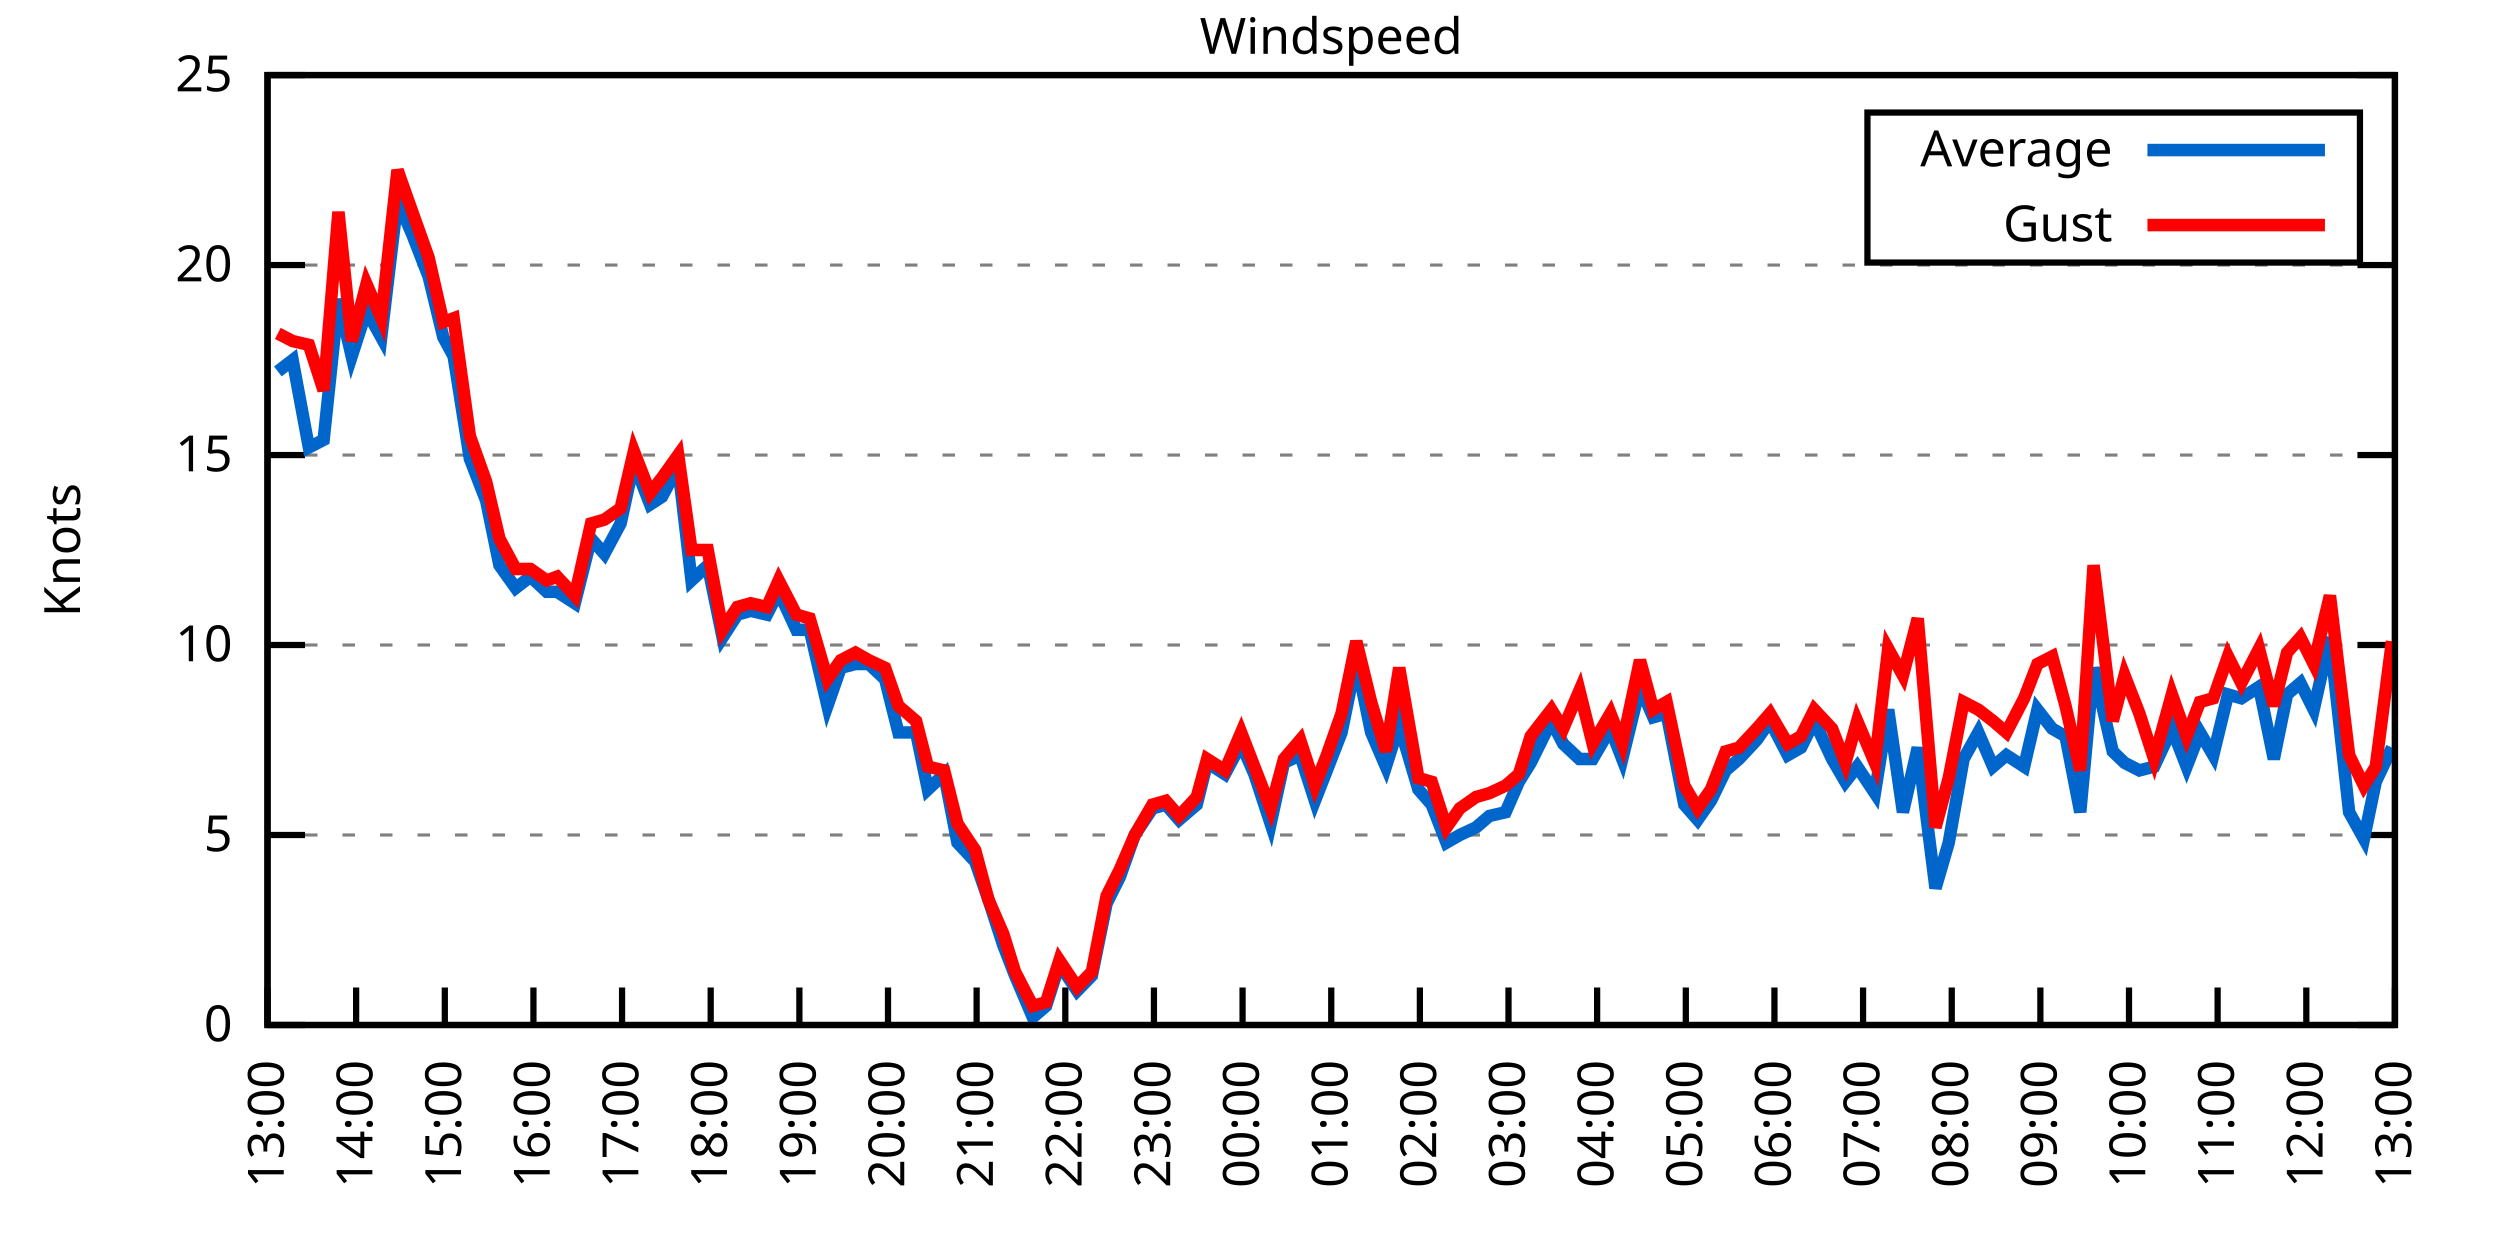
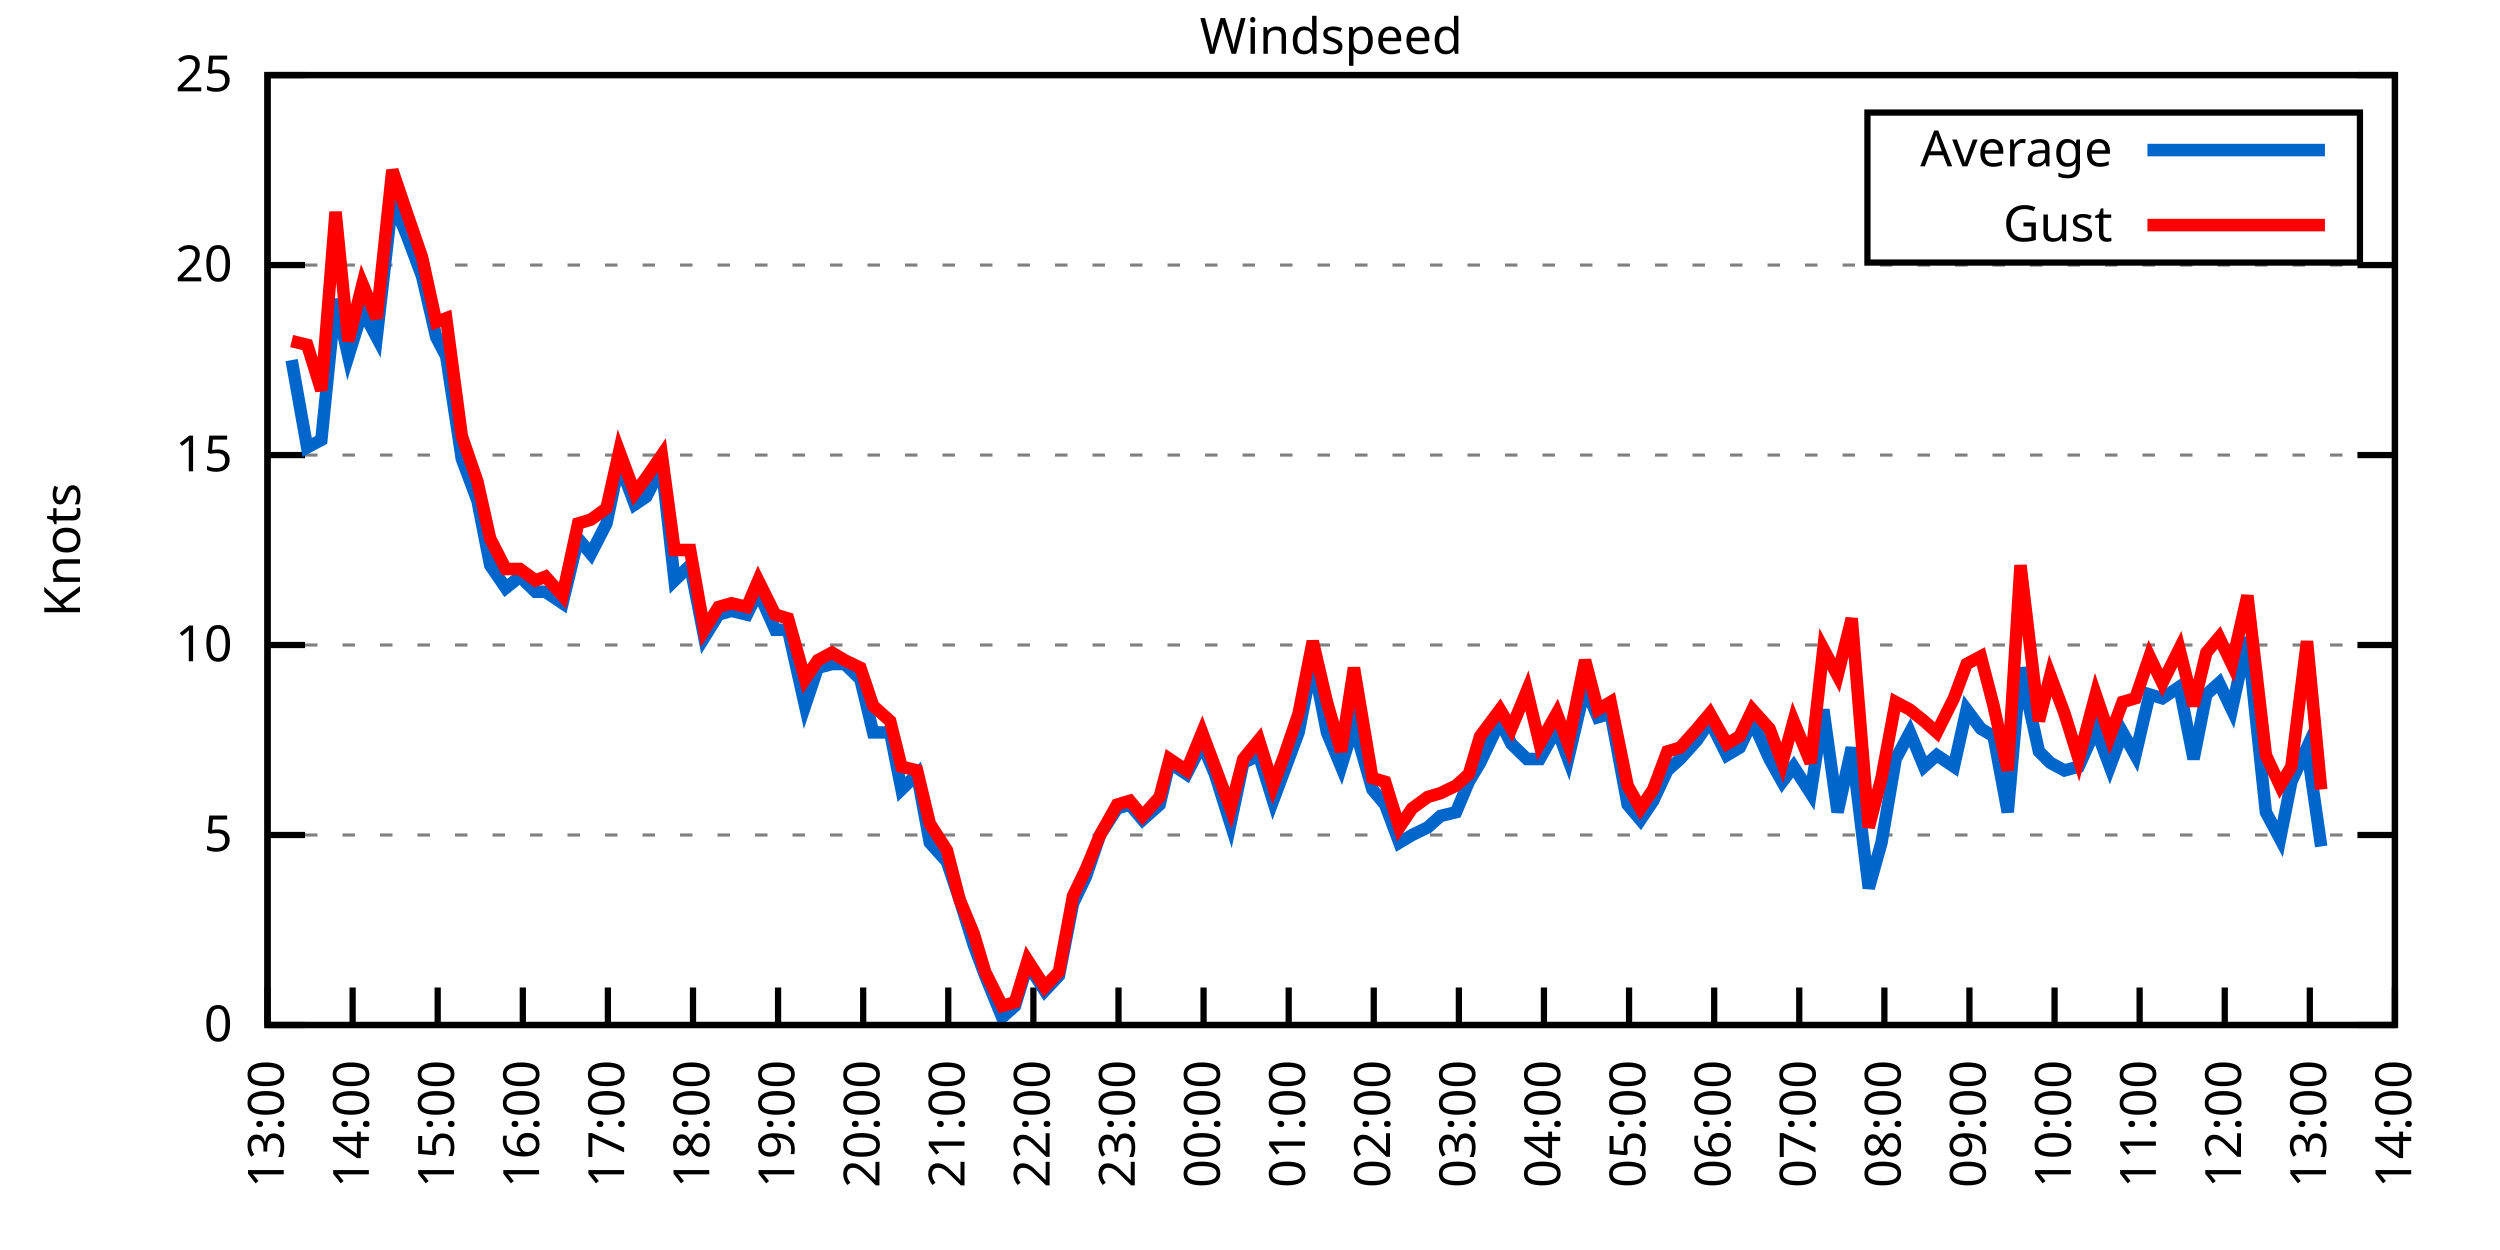
<svg xmlns="http://www.w3.org/2000/svg" xmlns:xlink="http://www.w3.org/1999/xlink" width="400" height="200" viewBox="0 0 400 200">
  <g id="gnuplot_canvas">
    <rect x="0" y="0" width="400" height="200" fill="none" />
    <defs>
      <circle id="gpDot" r="0.5" stroke-width="0.5" stroke="currentColor" />
      <path id="gpPt0" stroke-width="0.333" stroke="currentColor" d="M-1,0 h2 M0,-1 v2" />
      <path id="gpPt1" stroke-width="0.333" stroke="currentColor" d="M-1,-1 L1,1 M1,-1 L-1,1" />
      <path id="gpPt2" stroke-width="0.333" stroke="currentColor" d="M-1,0 L1,0 M0,-1 L0,1 M-1,-1 L1,1 M-1,1 L1,-1" />
      <rect id="gpPt3" stroke-width="0.333" stroke="currentColor" x="-1" y="-1" width="2" height="2" />
      <rect id="gpPt4" stroke-width="0.333" stroke="currentColor" fill="currentColor" x="-1" y="-1" width="2" height="2" />
      <circle id="gpPt5" stroke-width="0.333" stroke="currentColor" cx="0" cy="0" r="1" />
      <use xlink:href="#gpPt5" id="gpPt6" fill="currentColor" stroke="none" />
      <path id="gpPt7" stroke-width="0.333" stroke="currentColor" d="M0,-1.33 L-1.33,0.67 L1.33,0.67 z" />
      <use xlink:href="#gpPt7" id="gpPt8" fill="currentColor" stroke="none" />
      <use xlink:href="#gpPt7" id="gpPt9" stroke="currentColor" transform="rotate(180)" />
      <use xlink:href="#gpPt9" id="gpPt10" fill="currentColor" stroke="none" />
      <use xlink:href="#gpPt3" id="gpPt11" stroke="currentColor" transform="rotate(45)" />
      <use xlink:href="#gpPt11" id="gpPt12" fill="currentColor" stroke="none" />
      <path id="gpPt13" stroke-width="0.333" stroke="currentColor" d="M0,1.330 L1.265,0.411 L0.782,-1.067 L-0.782,-1.076 L-1.265,0.411 z" />
      <use xlink:href="#gpPt13" id="gpPt14" fill="currentColor" stroke="none" />
      <filter id="textbox" filterUnits="objectBoundingBox" x="0" y="0" height="1" width="1">
        <feFlood flood-color="white" flood-opacity="1" result="bgnd" />
        <feComposite in="SourceGraphic" in2="bgnd" operator="atop" />
      </filter>
      <filter id="greybox" filterUnits="objectBoundingBox" x="0" y="0" height="1" width="1">
        <feFlood flood-color="lightgrey" flood-opacity="1" result="grey" />
        <feComposite in="SourceGraphic" in2="grey" operator="atop" />
      </filter>
    </defs>
    <g fill="none" color="white" stroke="currentColor" stroke-width="1.00" stroke-linecap="butt" stroke-linejoin="miter">
</g>
    <g fill="none" color="black" stroke="currentColor" stroke-width="1.00" stroke-linecap="butt" stroke-linejoin="miter">
      <g stroke="none" shape-rendering="crispEdges">
        <polygon fill="rgb(255, 255, 255)" points="42.80,164.00 383.18,164.00 383.18,12.02 42.80,12.02 " />
      </g>
    </g>
    <g fill="none" color="black" stroke="currentColor" stroke-width="1.00" stroke-linecap="butt" stroke-linejoin="miter">
</g>
    <g fill="none" color="black" stroke="black" stroke-width="0.50" stroke-linecap="butt" stroke-linejoin="miter">
</g>
    <g fill="none" color="gray" stroke="currentColor" stroke-width="0.50" stroke-linecap="butt" stroke-linejoin="miter">
      <path stroke="gray" stroke-dasharray="2,4" class="gridline" d="M42.80,164.00 L383.19,164.00  " />
    </g>
    <g fill="none" color="gray" stroke="gray" stroke-width="1.00" stroke-linecap="butt" stroke-linejoin="miter">
</g>
    <g fill="none" color="black" stroke="currentColor" stroke-width="1.00" stroke-linecap="butt" stroke-linejoin="miter">
      <path stroke="black" d="M42.80,164.00 L48.80,164.00 M383.19,164.00 L377.19,164.00  " />
      <g transform="translate(37.20,166.60)" stroke="none" fill="black" font-family="Sans" font-size="8.00" text-anchor="end">
        <text>
          <tspan font-family="Sans"> 0</tspan>
        </text>
      </g>
    </g>
    <g fill="none" color="black" stroke="currentColor" stroke-width="1.00" stroke-linecap="butt" stroke-linejoin="miter">
</g>
    <g fill="none" color="black" stroke="black" stroke-width="0.50" stroke-linecap="butt" stroke-linejoin="miter">
</g>
    <g fill="none" color="gray" stroke="currentColor" stroke-width="0.50" stroke-linecap="butt" stroke-linejoin="miter">
      <path stroke="gray" stroke-dasharray="2,4" class="gridline" d="M42.80,133.60 L383.19,133.60  " />
    </g>
    <g fill="none" color="gray" stroke="gray" stroke-width="1.00" stroke-linecap="butt" stroke-linejoin="miter">
</g>
    <g fill="none" color="black" stroke="currentColor" stroke-width="1.00" stroke-linecap="butt" stroke-linejoin="miter">
      <path stroke="black" d="M42.80,133.60 L48.80,133.60 M383.19,133.60 L377.19,133.60  " />
      <g transform="translate(37.20,136.20)" stroke="none" fill="black" font-family="Sans" font-size="8.00" text-anchor="end">
        <text>
          <tspan font-family="Sans"> 5</tspan>
        </text>
      </g>
    </g>
    <g fill="none" color="black" stroke="currentColor" stroke-width="1.00" stroke-linecap="butt" stroke-linejoin="miter">
</g>
    <g fill="none" color="black" stroke="black" stroke-width="0.50" stroke-linecap="butt" stroke-linejoin="miter">
</g>
    <g fill="none" color="gray" stroke="currentColor" stroke-width="0.50" stroke-linecap="butt" stroke-linejoin="miter">
      <path stroke="gray" stroke-dasharray="2,4" class="gridline" d="M42.80,103.20 L383.19,103.20  " />
    </g>
    <g fill="none" color="gray" stroke="gray" stroke-width="1.00" stroke-linecap="butt" stroke-linejoin="miter">
</g>
    <g fill="none" color="black" stroke="currentColor" stroke-width="1.00" stroke-linecap="butt" stroke-linejoin="miter">
      <path stroke="black" d="M42.80,103.20 L48.80,103.20 M383.19,103.20 L377.19,103.20  " />
      <g transform="translate(37.20,105.80)" stroke="none" fill="black" font-family="Sans" font-size="8.00" text-anchor="end">
        <text>
          <tspan font-family="Sans"> 10</tspan>
        </text>
      </g>
    </g>
    <g fill="none" color="black" stroke="currentColor" stroke-width="1.00" stroke-linecap="butt" stroke-linejoin="miter">
</g>
    <g fill="none" color="black" stroke="black" stroke-width="0.50" stroke-linecap="butt" stroke-linejoin="miter">
</g>
    <g fill="none" color="gray" stroke="currentColor" stroke-width="0.50" stroke-linecap="butt" stroke-linejoin="miter">
      <path stroke="gray" stroke-dasharray="2,4" class="gridline" d="M42.80,72.81 L383.19,72.81  " />
    </g>
    <g fill="none" color="gray" stroke="gray" stroke-width="1.00" stroke-linecap="butt" stroke-linejoin="miter">
</g>
    <g fill="none" color="black" stroke="currentColor" stroke-width="1.00" stroke-linecap="butt" stroke-linejoin="miter">
      <path stroke="black" d="M42.80,72.81 L48.80,72.81 M383.19,72.81 L377.19,72.81  " />
      <g transform="translate(37.20,75.41)" stroke="none" fill="black" font-family="Sans" font-size="8.00" text-anchor="end">
        <text>
          <tspan font-family="Sans"> 15</tspan>
        </text>
      </g>
    </g>
    <g fill="none" color="black" stroke="currentColor" stroke-width="1.00" stroke-linecap="butt" stroke-linejoin="miter">
</g>
    <g fill="none" color="black" stroke="black" stroke-width="0.50" stroke-linecap="butt" stroke-linejoin="miter">
</g>
    <g fill="none" color="gray" stroke="currentColor" stroke-width="0.50" stroke-linecap="butt" stroke-linejoin="miter">
      <path stroke="gray" stroke-dasharray="2,4" class="gridline" d="M42.80,42.41 L383.19,42.41  " />
    </g>
    <g fill="none" color="gray" stroke="gray" stroke-width="1.00" stroke-linecap="butt" stroke-linejoin="miter">
</g>
    <g fill="none" color="black" stroke="currentColor" stroke-width="1.00" stroke-linecap="butt" stroke-linejoin="miter">
      <path stroke="black" d="M42.80,42.41 L48.80,42.41 M383.19,42.41 L377.19,42.41  " />
      <g transform="translate(37.20,45.01)" stroke="none" fill="black" font-family="Sans" font-size="8.00" text-anchor="end">
        <text>
          <tspan font-family="Sans"> 20</tspan>
        </text>
      </g>
    </g>
    <g fill="none" color="black" stroke="currentColor" stroke-width="1.00" stroke-linecap="butt" stroke-linejoin="miter">
</g>
    <g fill="none" color="black" stroke="black" stroke-width="0.50" stroke-linecap="butt" stroke-linejoin="miter">
</g>
    <g fill="none" color="gray" stroke="currentColor" stroke-width="0.50" stroke-linecap="butt" stroke-linejoin="miter">
      <path stroke="gray" stroke-dasharray="2,4" class="gridline" d="M42.80,12.01 L383.19,12.01  " />
    </g>
    <g fill="none" color="gray" stroke="gray" stroke-width="1.00" stroke-linecap="butt" stroke-linejoin="miter">
</g>
    <g fill="none" color="black" stroke="currentColor" stroke-width="1.00" stroke-linecap="butt" stroke-linejoin="miter">
      <path stroke="black" d="M42.80,12.01 L48.80,12.01 M383.19,12.01 L377.19,12.01  " />
      <g transform="translate(37.20,14.61)" stroke="none" fill="black" font-family="Sans" font-size="8.00" text-anchor="end">
        <text>
          <tspan font-family="Sans"> 25</tspan>
        </text>
      </g>
    </g>
    <g fill="none" color="black" stroke="currentColor" stroke-width="1.00" stroke-linecap="butt" stroke-linejoin="miter">
      <path stroke="black" d="M42.80,164.00 L42.80,158.00  " />
      <g transform="translate(45.40,169.60) rotate(270.00)" stroke="none" fill="black" font-family="Sans" font-size="8.00" text-anchor="end">
        <text>
          <tspan font-family="Sans">13:00</tspan>
        </text>
      </g>
    </g>
    <g fill="none" color="black" stroke="currentColor" stroke-width="1.00" stroke-linecap="butt" stroke-linejoin="miter">
-       <path stroke="black" d="M56.98,164.00 L56.98,158.00  " />
-       <g transform="translate(59.58,169.60) rotate(270.00)" stroke="none" fill="black" font-family="Sans" font-size="8.00" text-anchor="end">
+       <path stroke="black" d="M56.42,164.00 L56.42,158.00  " />
+       <g transform="translate(59.02,169.60) rotate(270.00)" stroke="none" fill="black" font-family="Sans" font-size="8.00" text-anchor="end">
        <text>
          <tspan font-family="Sans">14:00</tspan>
        </text>
      </g>
    </g>
    <g fill="none" color="black" stroke="currentColor" stroke-width="1.00" stroke-linecap="butt" stroke-linejoin="miter">
-       <path stroke="black" d="M71.17,164.00 L71.17,158.00  " />
-       <g transform="translate(73.77,169.60) rotate(270.00)" stroke="none" fill="black" font-family="Sans" font-size="8.00" text-anchor="end">
+       <path stroke="black" d="M70.03,164.00 L70.03,158.00  " />
+       <g transform="translate(72.63,169.60) rotate(270.00)" stroke="none" fill="black" font-family="Sans" font-size="8.00" text-anchor="end">
        <text>
          <tspan font-family="Sans">15:00</tspan>
        </text>
      </g>
    </g>
    <g fill="none" color="black" stroke="currentColor" stroke-width="1.00" stroke-linecap="butt" stroke-linejoin="miter">
-       <path stroke="black" d="M85.35,164.00 L85.35,158.00  " />
-       <g transform="translate(87.95,169.60) rotate(270.00)" stroke="none" fill="black" font-family="Sans" font-size="8.00" text-anchor="end">
+       <path stroke="black" d="M83.65,164.00 L83.65,158.00  " />
+       <g transform="translate(86.25,169.60) rotate(270.00)" stroke="none" fill="black" font-family="Sans" font-size="8.00" text-anchor="end">
        <text>
          <tspan font-family="Sans">16:00</tspan>
        </text>
      </g>
    </g>
    <g fill="none" color="black" stroke="currentColor" stroke-width="1.00" stroke-linecap="butt" stroke-linejoin="miter">
-       <path stroke="black" d="M99.53,164.00 L99.53,158.00  " />
-       <g transform="translate(102.13,169.60) rotate(270.00)" stroke="none" fill="black" font-family="Sans" font-size="8.00" text-anchor="end">
+       <path stroke="black" d="M97.26,164.00 L97.26,158.00  " />
+       <g transform="translate(99.86,169.60) rotate(270.00)" stroke="none" fill="black" font-family="Sans" font-size="8.00" text-anchor="end">
        <text>
          <tspan font-family="Sans">17:00</tspan>
        </text>
      </g>
    </g>
    <g fill="none" color="black" stroke="currentColor" stroke-width="1.00" stroke-linecap="butt" stroke-linejoin="miter">
-       <path stroke="black" d="M113.71,164.00 L113.71,158.00  " />
-       <g transform="translate(116.31,169.60) rotate(270.00)" stroke="none" fill="black" font-family="Sans" font-size="8.00" text-anchor="end">
+       <path stroke="black" d="M110.88,164.00 L110.88,158.00  " />
+       <g transform="translate(113.48,169.60) rotate(270.00)" stroke="none" fill="black" font-family="Sans" font-size="8.00" text-anchor="end">
        <text>
          <tspan font-family="Sans">18:00</tspan>
        </text>
      </g>
    </g>
    <g fill="none" color="black" stroke="currentColor" stroke-width="1.00" stroke-linecap="butt" stroke-linejoin="miter">
-       <path stroke="black" d="M127.90,164.00 L127.90,158.00  " />
-       <g transform="translate(130.50,169.60) rotate(270.00)" stroke="none" fill="black" font-family="Sans" font-size="8.00" text-anchor="end">
+       <path stroke="black" d="M124.49,164.00 L124.49,158.00  " />
+       <g transform="translate(127.09,169.60) rotate(270.00)" stroke="none" fill="black" font-family="Sans" font-size="8.00" text-anchor="end">
        <text>
          <tspan font-family="Sans">19:00</tspan>
        </text>
      </g>
    </g>
    <g fill="none" color="black" stroke="currentColor" stroke-width="1.00" stroke-linecap="butt" stroke-linejoin="miter">
-       <path stroke="black" d="M142.08,164.00 L142.08,158.00  " />
-       <g transform="translate(144.68,169.60) rotate(270.00)" stroke="none" fill="black" font-family="Sans" font-size="8.00" text-anchor="end">
+       <path stroke="black" d="M138.11,164.00 L138.11,158.00  " />
+       <g transform="translate(140.71,169.60) rotate(270.00)" stroke="none" fill="black" font-family="Sans" font-size="8.00" text-anchor="end">
        <text>
          <tspan font-family="Sans">20:00</tspan>
        </text>
      </g>
    </g>
    <g fill="none" color="black" stroke="currentColor" stroke-width="1.00" stroke-linecap="butt" stroke-linejoin="miter">
-       <path stroke="black" d="M156.26,164.00 L156.26,158.00  " />
-       <g transform="translate(158.86,169.60) rotate(270.00)" stroke="none" fill="black" font-family="Sans" font-size="8.00" text-anchor="end">
+       <path stroke="black" d="M151.72,164.00 L151.72,158.00  " />
+       <g transform="translate(154.32,169.60) rotate(270.00)" stroke="none" fill="black" font-family="Sans" font-size="8.00" text-anchor="end">
        <text>
          <tspan font-family="Sans">21:00</tspan>
        </text>
      </g>
    </g>
    <g fill="none" color="black" stroke="currentColor" stroke-width="1.00" stroke-linecap="butt" stroke-linejoin="miter">
-       <path stroke="black" d="M170.45,164.00 L170.45,158.00  " />
-       <g transform="translate(173.05,169.60) rotate(270.00)" stroke="none" fill="black" font-family="Sans" font-size="8.00" text-anchor="end">
+       <path stroke="black" d="M165.34,164.00 L165.34,158.00  " />
+       <g transform="translate(167.94,169.60) rotate(270.00)" stroke="none" fill="black" font-family="Sans" font-size="8.00" text-anchor="end">
        <text>
          <tspan font-family="Sans">22:00</tspan>
        </text>
      </g>
    </g>
    <g fill="none" color="black" stroke="currentColor" stroke-width="1.00" stroke-linecap="butt" stroke-linejoin="miter">
-       <path stroke="black" d="M184.63,164.00 L184.63,158.00  " />
-       <g transform="translate(187.23,169.60) rotate(270.00)" stroke="none" fill="black" font-family="Sans" font-size="8.00" text-anchor="end">
+       <path stroke="black" d="M178.96,164.00 L178.96,158.00  " />
+       <g transform="translate(181.56,169.60) rotate(270.00)" stroke="none" fill="black" font-family="Sans" font-size="8.00" text-anchor="end">
        <text>
          <tspan font-family="Sans">23:00</tspan>
        </text>
      </g>
    </g>
    <g fill="none" color="black" stroke="currentColor" stroke-width="1.00" stroke-linecap="butt" stroke-linejoin="miter">
-       <path stroke="black" d="M198.81,164.00 L198.81,158.00  " />
-       <g transform="translate(201.41,169.60) rotate(270.00)" stroke="none" fill="black" font-family="Sans" font-size="8.00" text-anchor="end">
+       <path stroke="black" d="M192.57,164.00 L192.57,158.00  " />
+       <g transform="translate(195.17,169.60) rotate(270.00)" stroke="none" fill="black" font-family="Sans" font-size="8.00" text-anchor="end">
        <text>
          <tspan font-family="Sans">00:00</tspan>
        </text>
      </g>
    </g>
    <g fill="none" color="black" stroke="currentColor" stroke-width="1.00" stroke-linecap="butt" stroke-linejoin="miter">
-       <path stroke="black" d="M213.00,164.00 L213.00,158.00  " />
-       <g transform="translate(215.60,169.60) rotate(270.00)" stroke="none" fill="black" font-family="Sans" font-size="8.00" text-anchor="end">
+       <path stroke="black" d="M206.19,164.00 L206.19,158.00  " />
+       <g transform="translate(208.79,169.60) rotate(270.00)" stroke="none" fill="black" font-family="Sans" font-size="8.00" text-anchor="end">
        <text>
          <tspan font-family="Sans">01:00</tspan>
        </text>
      </g>
    </g>
    <g fill="none" color="black" stroke="currentColor" stroke-width="1.00" stroke-linecap="butt" stroke-linejoin="miter">
-       <path stroke="black" d="M227.18,164.00 L227.18,158.00  " />
-       <g transform="translate(229.78,169.60) rotate(270.00)" stroke="none" fill="black" font-family="Sans" font-size="8.00" text-anchor="end">
+       <path stroke="black" d="M219.80,164.00 L219.80,158.00  " />
+       <g transform="translate(222.40,169.60) rotate(270.00)" stroke="none" fill="black" font-family="Sans" font-size="8.00" text-anchor="end">
        <text>
          <tspan font-family="Sans">02:00</tspan>
        </text>
      </g>
    </g>
    <g fill="none" color="black" stroke="currentColor" stroke-width="1.00" stroke-linecap="butt" stroke-linejoin="miter">
-       <path stroke="black" d="M241.36,164.00 L241.36,158.00  " />
-       <g transform="translate(243.96,169.60) rotate(270.00)" stroke="none" fill="black" font-family="Sans" font-size="8.00" text-anchor="end">
+       <path stroke="black" d="M233.42,164.00 L233.42,158.00  " />
+       <g transform="translate(236.02,169.60) rotate(270.00)" stroke="none" fill="black" font-family="Sans" font-size="8.00" text-anchor="end">
        <text>
          <tspan font-family="Sans">03:00</tspan>
        </text>
      </g>
    </g>
    <g fill="none" color="black" stroke="currentColor" stroke-width="1.00" stroke-linecap="butt" stroke-linejoin="miter">
-       <path stroke="black" d="M255.54,164.00 L255.54,158.00  " />
-       <g transform="translate(258.14,169.60) rotate(270.00)" stroke="none" fill="black" font-family="Sans" font-size="8.00" text-anchor="end">
+       <path stroke="black" d="M247.03,164.00 L247.03,158.00  " />
+       <g transform="translate(249.63,169.60) rotate(270.00)" stroke="none" fill="black" font-family="Sans" font-size="8.00" text-anchor="end">
        <text>
          <tspan font-family="Sans">04:00</tspan>
        </text>
      </g>
    </g>
    <g fill="none" color="black" stroke="currentColor" stroke-width="1.00" stroke-linecap="butt" stroke-linejoin="miter">
-       <path stroke="black" d="M269.73,164.00 L269.73,158.00  " />
-       <g transform="translate(272.33,169.60) rotate(270.00)" stroke="none" fill="black" font-family="Sans" font-size="8.00" text-anchor="end">
+       <path stroke="black" d="M260.65,164.00 L260.65,158.00  " />
+       <g transform="translate(263.25,169.60) rotate(270.00)" stroke="none" fill="black" font-family="Sans" font-size="8.00" text-anchor="end">
        <text>
          <tspan font-family="Sans">05:00</tspan>
        </text>
      </g>
    </g>
    <g fill="none" color="black" stroke="currentColor" stroke-width="1.00" stroke-linecap="butt" stroke-linejoin="miter">
-       <path stroke="black" d="M283.91,164.00 L283.91,158.00  " />
-       <g transform="translate(286.51,169.60) rotate(270.00)" stroke="none" fill="black" font-family="Sans" font-size="8.00" text-anchor="end">
+       <path stroke="black" d="M274.27,164.00 L274.27,158.00  " />
+       <g transform="translate(276.87,169.60) rotate(270.00)" stroke="none" fill="black" font-family="Sans" font-size="8.00" text-anchor="end">
        <text>
          <tspan font-family="Sans">06:00</tspan>
        </text>
      </g>
    </g>
    <g fill="none" color="black" stroke="currentColor" stroke-width="1.00" stroke-linecap="butt" stroke-linejoin="miter">
-       <path stroke="black" d="M298.09,164.00 L298.09,158.00  " />
-       <g transform="translate(300.69,169.60) rotate(270.00)" stroke="none" fill="black" font-family="Sans" font-size="8.00" text-anchor="end">
+       <path stroke="black" d="M287.88,164.00 L287.88,158.00  " />
+       <g transform="translate(290.48,169.60) rotate(270.00)" stroke="none" fill="black" font-family="Sans" font-size="8.00" text-anchor="end">
        <text>
          <tspan font-family="Sans">07:00</tspan>
        </text>
      </g>
    </g>
    <g fill="none" color="black" stroke="currentColor" stroke-width="1.00" stroke-linecap="butt" stroke-linejoin="miter">
-       <path stroke="black" d="M312.28,164.00 L312.28,158.00  " />
-       <g transform="translate(314.88,169.60) rotate(270.00)" stroke="none" fill="black" font-family="Sans" font-size="8.00" text-anchor="end">
+       <path stroke="black" d="M301.50,164.00 L301.50,158.00  " />
+       <g transform="translate(304.10,169.60) rotate(270.00)" stroke="none" fill="black" font-family="Sans" font-size="8.00" text-anchor="end">
        <text>
          <tspan font-family="Sans">08:00</tspan>
        </text>
      </g>
    </g>
    <g fill="none" color="black" stroke="currentColor" stroke-width="1.00" stroke-linecap="butt" stroke-linejoin="miter">
-       <path stroke="black" d="M326.46,164.00 L326.46,158.00  " />
-       <g transform="translate(329.06,169.60) rotate(270.00)" stroke="none" fill="black" font-family="Sans" font-size="8.00" text-anchor="end">
+       <path stroke="black" d="M315.11,164.00 L315.11,158.00  " />
+       <g transform="translate(317.71,169.60) rotate(270.00)" stroke="none" fill="black" font-family="Sans" font-size="8.00" text-anchor="end">
        <text>
          <tspan font-family="Sans">09:00</tspan>
        </text>
      </g>
    </g>
    <g fill="none" color="black" stroke="currentColor" stroke-width="1.00" stroke-linecap="butt" stroke-linejoin="miter">
-       <path stroke="black" d="M340.64,164.00 L340.64,158.00  " />
-       <g transform="translate(343.24,169.60) rotate(270.00)" stroke="none" fill="black" font-family="Sans" font-size="8.00" text-anchor="end">
+       <path stroke="black" d="M328.73,164.00 L328.73,158.00  " />
+       <g transform="translate(331.33,169.60) rotate(270.00)" stroke="none" fill="black" font-family="Sans" font-size="8.00" text-anchor="end">
        <text>
          <tspan font-family="Sans">10:00</tspan>
        </text>
      </g>
    </g>
    <g fill="none" color="black" stroke="currentColor" stroke-width="1.00" stroke-linecap="butt" stroke-linejoin="miter">
-       <path stroke="black" d="M354.82,164.00 L354.82,158.00  " />
-       <g transform="translate(357.42,169.60) rotate(270.00)" stroke="none" fill="black" font-family="Sans" font-size="8.00" text-anchor="end">
+       <path stroke="black" d="M342.34,164.00 L342.34,158.00  " />
+       <g transform="translate(344.94,169.60) rotate(270.00)" stroke="none" fill="black" font-family="Sans" font-size="8.00" text-anchor="end">
        <text>
          <tspan font-family="Sans">11:00</tspan>
        </text>
      </g>
    </g>
    <g fill="none" color="black" stroke="currentColor" stroke-width="1.00" stroke-linecap="butt" stroke-linejoin="miter">
-       <path stroke="black" d="M369.01,164.00 L369.01,158.00  " />
-       <g transform="translate(371.61,169.60) rotate(270.00)" stroke="none" fill="black" font-family="Sans" font-size="8.00" text-anchor="end">
+       <path stroke="black" d="M355.96,164.00 L355.96,158.00  " />
+       <g transform="translate(358.56,169.60) rotate(270.00)" stroke="none" fill="black" font-family="Sans" font-size="8.00" text-anchor="end">
        <text>
          <tspan font-family="Sans">12:00</tspan>
+         </text>
+       </g>
+     </g>
+     <g fill="none" color="black" stroke="currentColor" stroke-width="1.00" stroke-linecap="butt" stroke-linejoin="miter">
+       <path stroke="black" d="M369.57,164.00 L369.57,158.00  " />
+       <g transform="translate(372.17,169.60) rotate(270.00)" stroke="none" fill="black" font-family="Sans" font-size="8.00" text-anchor="end">
+         <text>
+           <tspan font-family="Sans">13:00</tspan>
        </text>
      </g>
    </g>
    <g fill="none" color="black" stroke="currentColor" stroke-width="1.00" stroke-linecap="butt" stroke-linejoin="miter">
      <path stroke="black" d="M383.19,164.00 L383.19,158.00  " />
      <g transform="translate(385.79,169.60) rotate(270.00)" stroke="none" fill="black" font-family="Sans" font-size="8.00" text-anchor="end">
        <text>
-           <tspan font-family="Sans">13:00</tspan>
+           <tspan font-family="Sans">14:00</tspan>
        </text>
      </g>
    </g>
    <g fill="none" color="black" stroke="currentColor" stroke-width="1.00" stroke-linecap="butt" stroke-linejoin="miter">
</g>
    <g fill="none" color="black" stroke="currentColor" stroke-width="1.00" stroke-linecap="butt" stroke-linejoin="miter">
      <path stroke="black" d="M42.80,12.01 L42.80,164.00 L383.19,164.00 L383.19,12.01 L42.80,12.01 Z  " />
    </g>
    <g fill="none" color="black" stroke="currentColor" stroke-width="1.00" stroke-linecap="butt" stroke-linejoin="miter">
</g>
    <g fill="none" color="black" stroke="currentColor" stroke-width="1.00" stroke-linecap="butt" stroke-linejoin="miter">
      <path stroke="black" d="M298.79,42.01 L298.79,18.01 L377.59,18.01 L377.59,42.01 L298.79,42.01 Z  " />
    </g>
    <g id="Windspeed_plot_1">
      <g fill="none" color="white" stroke="black" stroke-width="2.00" stroke-linecap="butt" stroke-linejoin="miter">
</g>
      <g fill="none" color="black" stroke="currentColor" stroke-width="2.00" stroke-linecap="butt" stroke-linejoin="miter">
        <g transform="translate(337.99,26.61)" stroke="none" fill="black" font-family="Sans" font-size="8.00" text-anchor="end">
          <text>
            <tspan font-family="Sans">Average</tspan>
          </text>
        </g>
      </g>
      <g fill="none" color="black" stroke="currentColor" stroke-width="2.00" stroke-linecap="butt" stroke-linejoin="miter">
-         <path stroke="rgb(  0, 102, 204)" d="M343.59,24.01 L371.99,24.01 M44.45,59.43 L46.82,57.61 L49.42,71.59 L51.78,70.37 L54.15,47.88 L56.27,57.00   L58.64,49.70 L61.00,53.96 L63.60,32.07 L65.97,37.54 L68.57,44.23 L70.93,53.96 L72.58,57.00 L75.18,73.41   L77.78,80.10 L79.91,90.44 L82.51,94.08 L84.88,92.26 L87.48,94.69 L89.13,94.69 L91.97,96.52 L94.57,86.18   L96.70,88.61 L99.30,83.75 L101.42,74.02 L104.02,80.71 L105.91,79.49 L108.51,74.63 L110.64,92.87 L113.24,90.44   L115.61,101.99 L117.97,98.34 L120.10,97.73 L122.70,98.34 L124.59,94.69 L127.42,100.77 L129.55,100.77 L132.39,112.93   L134.52,106.85 L136.88,106.24 L139.01,106.24 L141.61,108.68 L143.74,117.19 L146.57,117.19 L148.46,126.31 L151.06,123.87   L153.19,134.82 L156.03,137.86 L158.15,143.94 L160.52,151.23 L162.41,156.10 L165.25,162.78 L167.37,160.96 L169.50,154.27   L172.34,158.53 L174.70,156.10 L177.06,144.55 L179.19,140.29 L181.56,133.60 L184.39,129.35 L186.52,128.74 L188.65,131.17   L191.48,128.74 L193.14,122.05 L195.98,123.87 L198.58,119.01 L200.70,123.87 L203.30,131.78 L205.43,122.05 L208.03,120.83   L210.39,128.13 L212.29,123.27 L214.65,117.19 L217.01,105.64 L219.38,117.19 L221.74,122.66 L223.87,115.97 L226.94,126.31   L229.07,128.74 L231.43,134.82 L233.56,133.60 L236.16,132.39 L238.29,130.56 L240.89,129.95 L243.02,125.09 L244.91,122.05   L248.22,115.36 L250.11,119.01 L252.71,121.44 L254.83,121.44 L257.67,116.58 L259.56,121.44 L262.40,109.89 L264.53,114.76   L266.65,114.15 L269.49,128.74 L271.62,131.17 L273.75,128.13 L276.11,123.27 L278.24,121.44 L281.07,118.40 L283.20,115.36   L286.04,120.83 L288.16,119.62 L290.29,115.36 L293.13,121.44 L295.26,125.09 L297.15,122.66 L299.98,126.91 L302.11,113.54   L304.47,129.95 L306.84,119.62 L309.68,142.11 L311.80,134.82 L314.17,121.44 L316.53,117.19 L318.89,122.66 L321.02,120.83   L323.86,122.66 L325.99,113.54 L328.35,116.58 L330.48,117.80 L332.84,129.95 L334.97,106.85 L338.04,120.23 L339.93,122.05   L342.30,123.27 L344.66,122.66 L347.50,116.58 L349.86,122.66 L351.99,117.19 L354.12,120.83 L356.48,111.11 L358.61,111.72   L361.44,109.89 L363.81,121.44 L365.93,111.11 L368.06,109.28 L370.19,113.54 L372.79,101.99 L375.86,129.95 L378.23,134.21   L380.12,125.09 L382.72,119.62  " />
+         <path stroke="rgb(  0, 102, 204)" d="M343.59,24.01 L371.99,24.01 M46.66,57.61 L49.15,71.59 L51.42,70.37 L53.69,47.88 L55.73,57.00 L58.00,49.70   L60.27,53.96 L62.77,32.07 L65.04,37.54 L67.54,44.23 L69.80,53.96 L71.39,57.00 L73.89,73.41 L76.39,80.10   L78.43,90.44 L80.92,94.08 L83.19,92.26 L85.69,94.69 L87.28,94.69 L90.00,96.52 L92.50,86.18 L94.54,88.61   L97.04,83.75 L99.08,74.02 L101.57,80.71 L103.39,79.49 L105.89,74.63 L107.93,92.87 L110.42,90.44 L112.69,101.99   L114.96,98.34 L117.01,97.73 L119.50,98.34 L121.32,94.69 L124.04,100.77 L126.08,100.77 L128.81,112.93 L130.85,106.85   L133.12,106.24 L135.16,106.24 L137.66,108.68 L139.70,117.19 L142.42,117.19 L144.24,126.31 L146.73,123.87 L148.77,134.82   L151.50,137.86 L153.54,143.94 L155.81,151.23 L157.62,156.10 L160.35,162.78 L162.39,160.96 L164.43,154.27 L167.16,158.53   L169.43,156.10 L171.69,144.55 L173.74,140.29 L176.01,133.60 L178.73,129.35 L180.77,128.74 L182.81,131.17 L185.54,128.74   L187.13,122.05 L189.85,123.87 L192.34,119.01 L194.39,123.87 L196.88,131.78 L198.93,122.05 L201.42,120.83 L203.69,128.13   L205.51,123.27 L207.78,117.19 L210.04,105.64 L212.31,117.19 L214.58,122.66 L216.63,115.97 L219.58,126.31 L221.62,128.74   L223.89,134.82 L225.93,133.60 L228.43,132.39 L230.47,130.56 L232.96,129.95 L235.01,125.09 L236.82,122.05 L240.00,115.36   L241.81,119.01 L244.31,121.44 L246.35,121.44 L249.08,116.58 L250.89,121.44 L253.61,109.89 L255.66,114.76 L257.70,114.15   L260.42,128.74 L262.47,131.17 L264.51,128.13 L266.78,123.27 L268.82,121.44 L271.54,118.40 L273.58,115.36 L276.31,120.83   L278.35,119.62 L280.39,115.36 L283.12,121.44 L285.16,125.09 L286.97,122.66 L289.70,126.91 L291.74,113.54 L294.01,129.95   L296.28,119.62 L299.00,142.11 L301.04,134.82 L303.31,121.44 L305.58,117.19 L307.85,122.66 L309.89,120.83 L312.62,122.66   L314.66,113.54 L316.93,116.58 L318.97,117.80 L321.24,129.95 L323.28,106.85 L326.23,120.23 L328.05,122.05 L330.32,123.27   L332.59,122.66 L335.31,116.58 L337.58,122.66 L339.62,117.19 L341.66,120.83 L343.93,111.11 L345.97,111.72 L348.70,109.89   L350.97,121.44 L353.01,111.11 L355.05,109.28 L357.09,113.54 L359.59,101.99 L362.54,129.95 L364.81,134.21 L366.62,125.09   L369.12,119.62 L371.39,135.43  " />
      </g>
    </g>
    <g id="Windspeed_plot_2">
      <g fill="none" color="black" stroke="currentColor" stroke-width="2.00" stroke-linecap="butt" stroke-linejoin="miter">
        <g transform="translate(337.99,38.61)" stroke="none" fill="black" font-family="Sans" font-size="8.00" text-anchor="end">
          <text>
            <tspan font-family="Sans">Gust</tspan>
          </text>
        </g>
      </g>
      <g fill="none" color="black" stroke="currentColor" stroke-width="2.00" stroke-linecap="butt" stroke-linejoin="miter">
-         <path stroke="rgb(255,   0,   0)" d="M343.59,36.01 L371.99,36.01 M44.45,53.35 L46.82,54.57 L49.42,55.18 L51.78,62.47 L54.15,33.90 L56.27,54.57   L58.64,45.45 L61.00,50.92 L63.60,27.21 L65.97,33.90 L68.57,41.19 L70.93,51.53 L72.58,50.92 L75.18,69.77   L77.78,77.06 L79.91,86.18 L82.51,91.04 L84.88,91.04 L87.48,92.87 L89.13,92.26 L91.97,95.30 L94.57,83.75   L96.70,83.14 L99.30,81.32 L101.42,72.20 L104.02,78.89 L105.91,76.45 L108.51,72.81 L110.64,88.00 L113.24,88.00   L115.61,100.77 L117.97,97.12 L120.10,96.52 L122.70,97.12 L124.59,92.87 L127.42,98.34 L129.55,98.95 L132.39,108.68   L134.52,105.64 L136.88,104.42 L139.01,105.64 L141.61,106.85 L143.74,112.93 L146.57,115.36 L148.46,122.66 L151.06,123.27   L153.19,131.78 L156.03,136.03 L158.15,143.94 L160.52,149.41 L162.41,155.49 L165.25,160.96 L167.37,160.35 L169.50,153.66   L172.34,157.92 L174.70,155.49 L177.06,143.33 L179.19,139.07 L181.56,133.60 L184.39,128.74 L186.52,128.13 L188.65,130.56   L191.48,127.52 L193.14,121.44 L195.98,123.27 L198.58,117.19 L200.70,122.66 L203.30,129.35 L205.43,121.44 L208.03,118.40   L210.39,125.70 L212.29,120.83 L214.65,114.15 L217.01,102.60 L219.38,112.32 L221.74,120.23 L223.87,106.85 L226.94,124.48   L229.07,125.09 L231.43,132.39 L233.56,129.35 L236.16,127.52 L238.29,126.91 L240.89,125.70 L243.02,123.87 L244.91,117.80   L248.22,113.54 L250.11,116.58 L252.71,110.50 L254.83,119.01 L257.67,114.15 L259.56,119.01 L262.40,105.64 L264.53,113.54   L266.65,112.32 L269.49,125.70 L271.62,129.35 L273.75,126.31 L276.11,120.23 L278.24,119.62 L281.07,116.58 L283.20,114.15   L286.04,119.01 L288.16,117.80 L290.29,113.54 L293.13,116.58 L295.26,122.05 L297.15,115.36 L299.98,122.05 L302.11,103.81   L304.47,108.07 L306.84,98.95 L309.68,132.39 L311.80,124.48 L314.17,112.32 L316.53,113.54 L318.89,115.36 L321.02,117.19   L323.86,111.72 L325.99,106.24 L328.35,105.03 L330.48,112.93 L332.84,123.27 L334.97,90.44 L338.04,115.36 L339.93,108.07   L342.30,114.15 L344.66,121.44 L347.50,111.11 L349.86,117.80 L351.99,112.32 L354.12,111.72 L356.48,105.03 L358.61,109.28   L361.44,103.81 L363.81,112.93 L365.93,104.42 L368.06,101.99 L370.19,106.24 L372.79,95.30 L375.86,120.83 L378.23,125.70   L380.12,122.66 L382.72,102.60  " />
+         <path stroke="rgb(255,   0,   0)" d="M343.59,36.01 L371.99,36.01 M46.66,54.57 L49.15,55.18 L51.42,62.47 L53.69,33.90 L55.73,54.57 L58.00,45.45   L60.27,50.92 L62.77,27.21 L65.04,33.90 L67.54,41.19 L69.80,51.53 L71.39,50.92 L73.89,69.77 L76.39,77.06   L78.43,86.18 L80.92,91.04 L83.19,91.04 L85.69,92.87 L87.28,92.26 L90.00,95.30 L92.50,83.75 L94.54,83.14   L97.04,81.32 L99.08,72.20 L101.57,78.89 L103.39,76.45 L105.89,72.81 L107.93,88.00 L110.42,88.00 L112.69,100.77   L114.96,97.12 L117.01,96.52 L119.50,97.12 L121.32,92.87 L124.04,98.34 L126.08,98.95 L128.81,108.68 L130.85,105.64   L133.12,104.42 L135.16,105.64 L137.66,106.85 L139.70,112.93 L142.42,115.36 L144.24,122.66 L146.73,123.27 L148.77,131.78   L151.50,136.03 L153.54,143.94 L155.81,149.41 L157.62,155.49 L160.35,160.96 L162.39,160.35 L164.43,153.66 L167.16,157.92   L169.43,155.49 L171.69,143.33 L173.74,139.07 L176.01,133.60 L178.73,128.74 L180.77,128.13 L182.81,130.56 L185.54,127.52   L187.13,121.44 L189.85,123.27 L192.34,117.19 L194.39,122.66 L196.88,129.35 L198.93,121.44 L201.42,118.40 L203.69,125.70   L205.51,120.83 L207.78,114.15 L210.04,102.60 L212.31,112.32 L214.58,120.23 L216.63,106.85 L219.58,124.48 L221.62,125.09   L223.89,132.39 L225.93,129.35 L228.43,127.52 L230.47,126.91 L232.96,125.70 L235.01,123.87 L236.82,117.80 L240.00,113.54   L241.81,116.58 L244.31,110.50 L246.35,119.01 L249.08,114.15 L250.89,119.01 L253.61,105.64 L255.66,113.54 L257.70,112.32   L260.42,125.70 L262.47,129.35 L264.51,126.31 L266.78,120.23 L268.82,119.62 L271.54,116.58 L273.58,114.15 L276.31,119.01   L278.35,117.80 L280.39,113.54 L283.12,116.58 L285.16,122.05 L286.97,115.36 L289.70,122.05 L291.74,103.81 L294.01,108.07   L296.28,98.95 L299.00,132.39 L301.04,124.48 L303.31,112.32 L305.58,113.54 L307.85,115.36 L309.89,117.19 L312.62,111.72   L314.66,106.24 L316.93,105.03 L318.97,112.93 L321.24,123.27 L323.28,90.44 L326.23,115.36 L328.05,108.07 L330.32,114.15   L332.59,121.44 L335.31,111.11 L337.58,117.80 L339.62,112.32 L341.66,111.72 L343.93,105.03 L345.97,109.28 L348.70,103.81   L350.97,112.93 L353.01,104.42 L355.05,101.99 L357.09,106.24 L359.59,95.30 L362.54,120.83 L364.81,125.70 L366.62,122.66   L369.12,102.60 L371.39,126.31  " />
      </g>
    </g>
    <g fill="none" color="black" stroke="currentColor" stroke-width="2.00" stroke-linecap="butt" stroke-linejoin="miter">
</g>
    <g fill="none" color="black" stroke="black" stroke-width="1.00" stroke-linecap="butt" stroke-linejoin="miter">
</g>
    <g fill="none" color="black" stroke="currentColor" stroke-width="1.00" stroke-linecap="butt" stroke-linejoin="miter">
      <path stroke="black" d="M42.80,12.01 L42.80,164.00 L383.19,164.00 L383.19,12.01 L42.80,12.01 Z  " />
      <g transform="translate(12.80,88.01) rotate(270.00)" stroke="none" fill="black" font-family="Sans" font-size="8.00" text-anchor="middle">
        <text>
          <tspan font-family="Sans">Knots</tspan>
        </text>
      </g>
    </g>
    <g fill="none" color="black" stroke="currentColor" stroke-width="1.00" stroke-linecap="butt" stroke-linejoin="miter">
</g>
    <g fill="none" color="black" stroke="currentColor" stroke-width="1.00" stroke-linecap="butt" stroke-linejoin="miter">
      <g transform="translate(212.99,8.61)" stroke="none" fill="black" font-family="Sans" font-size="8.00" text-anchor="middle">
        <text>
          <tspan font-family="Sans">Windspeed</tspan>
        </text>
      </g>
    </g>
    <g fill="none" color="black" stroke="currentColor" stroke-width="1.00" stroke-linecap="butt" stroke-linejoin="miter">
</g>
  </g>
</svg>
